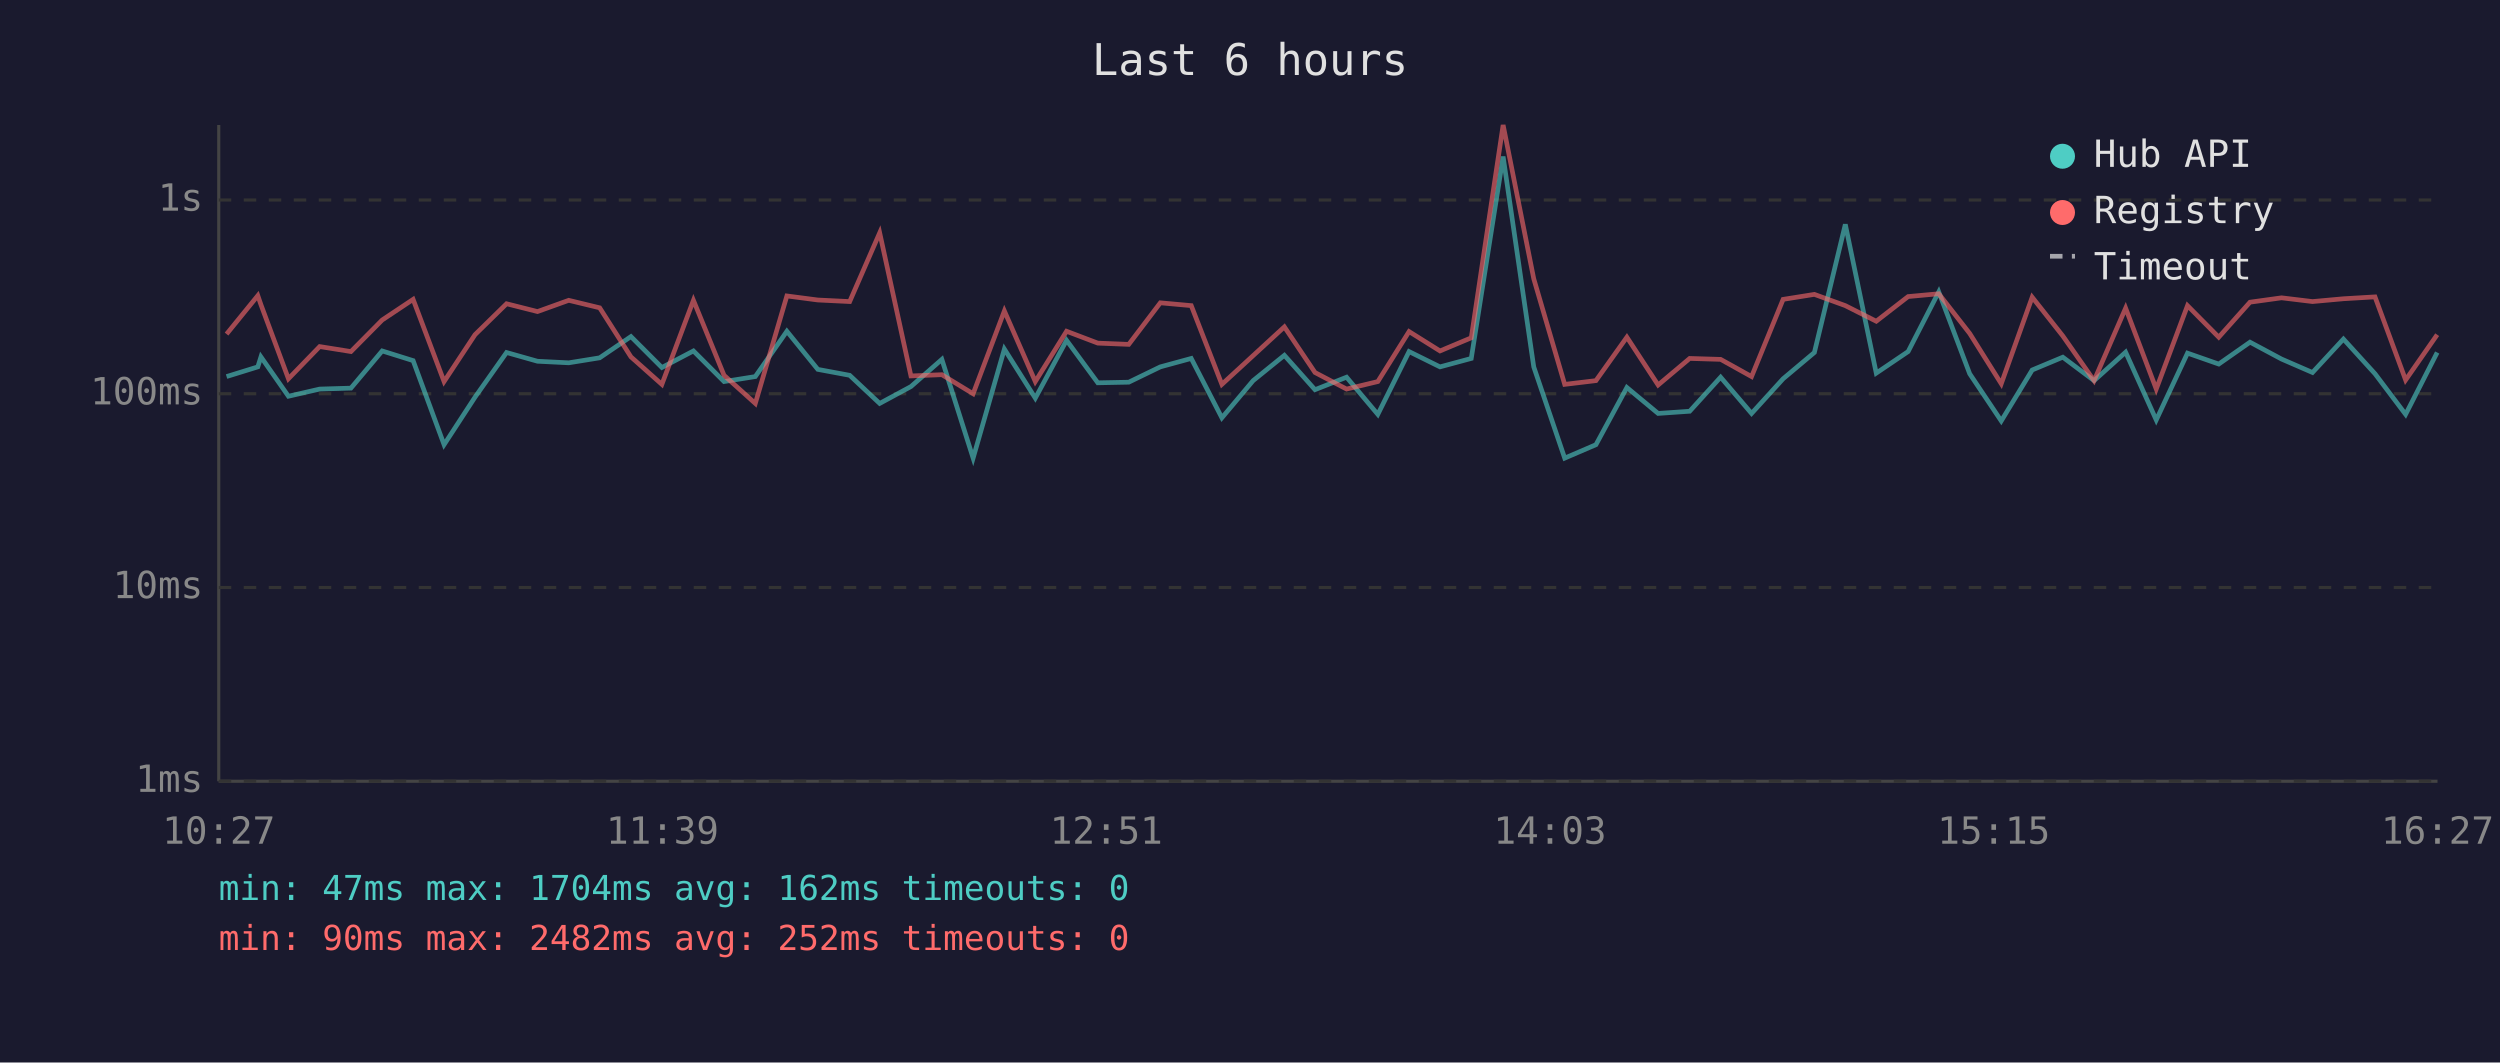
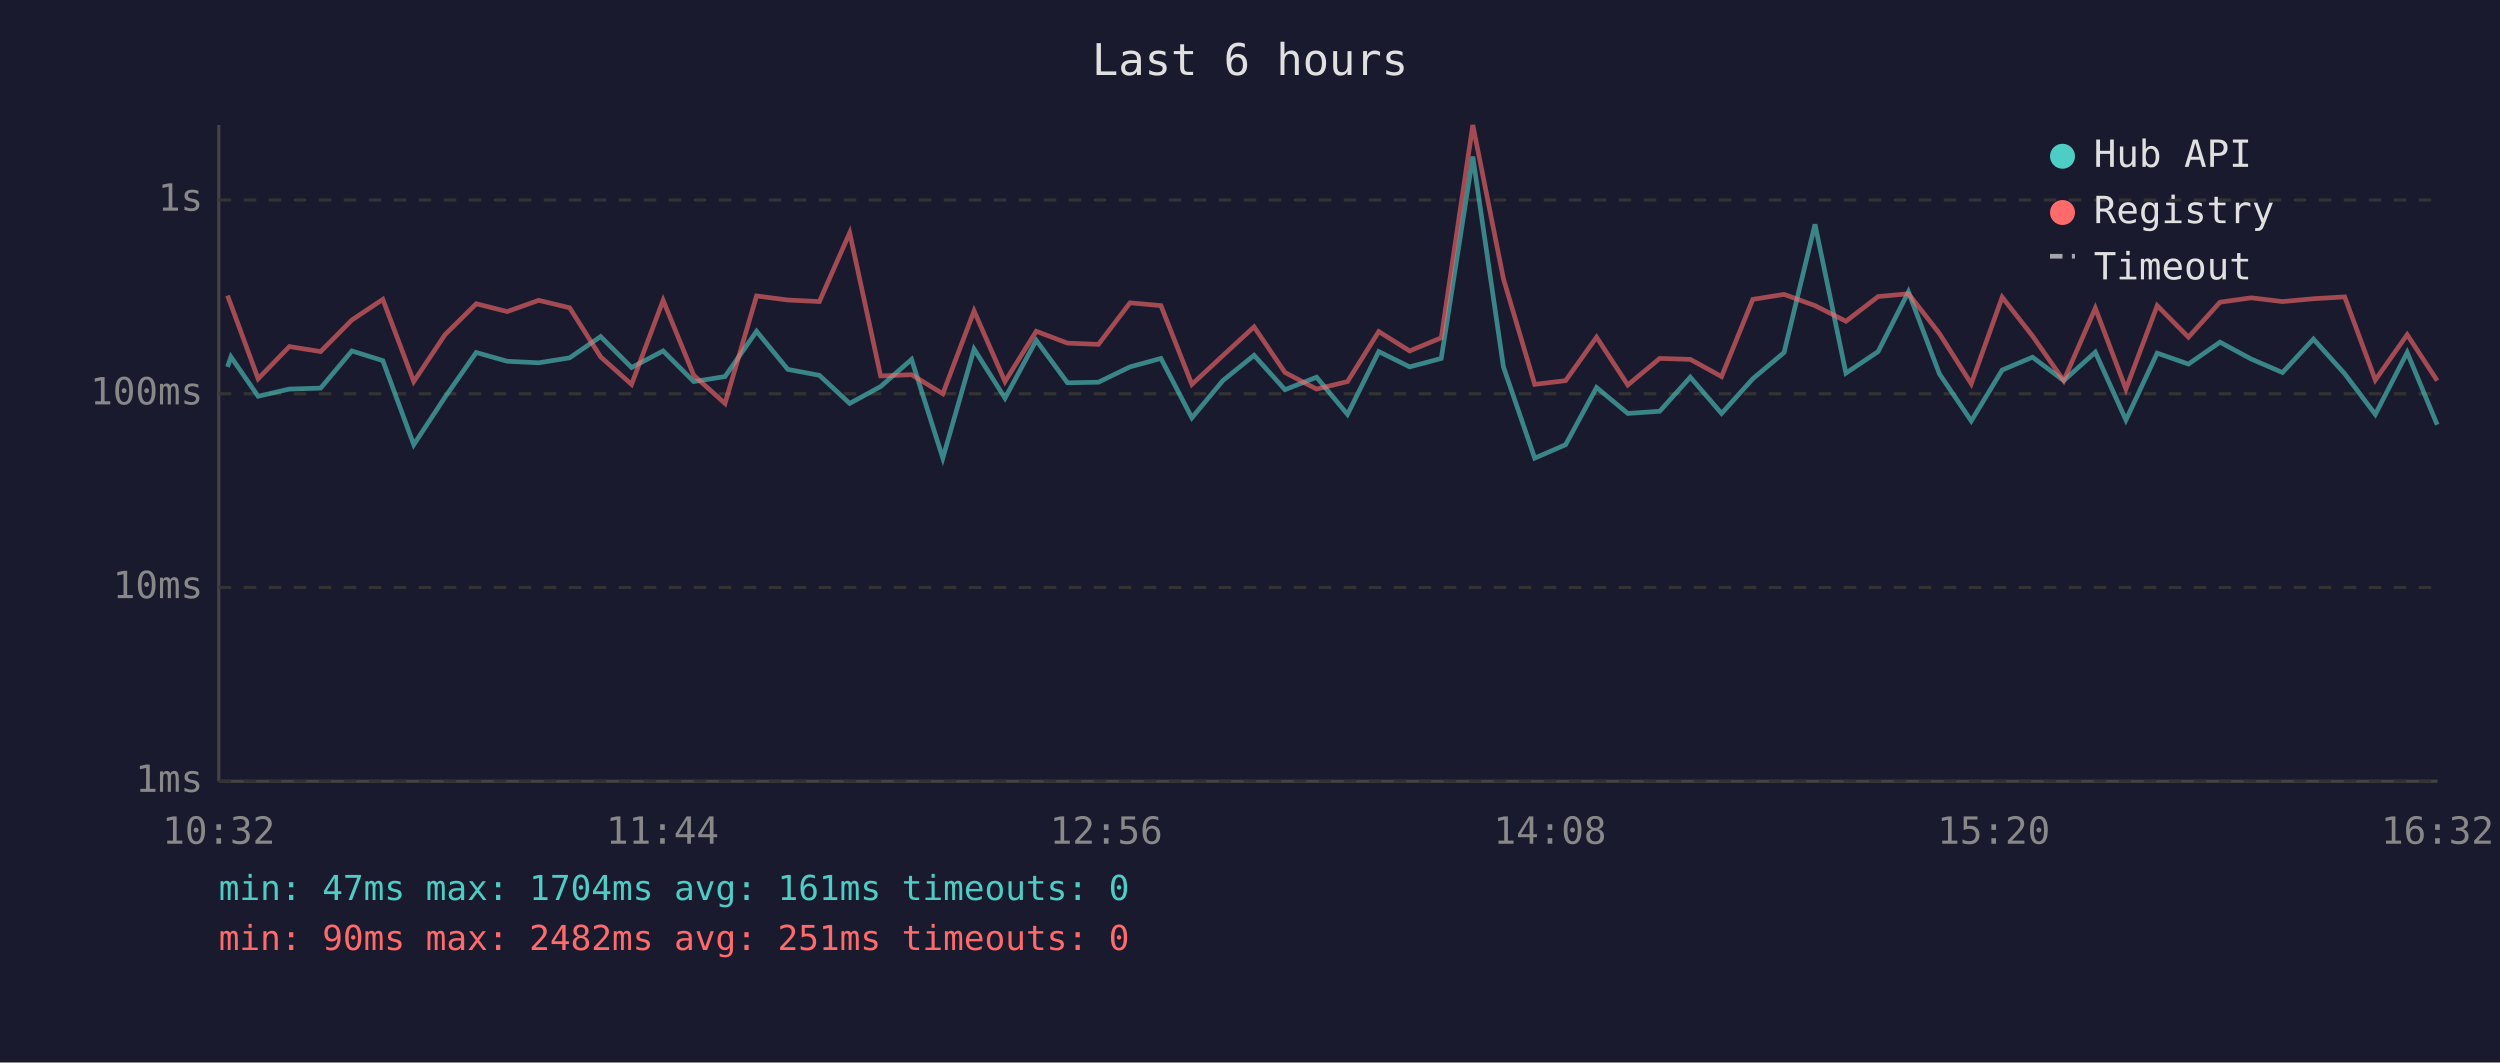
<svg xmlns="http://www.w3.org/2000/svg" viewBox="0 0 800 340" font-family="monospace" font-size="12">
  <rect width="800" height="340" fill="#1a1a2e" />
  <text x="400" y="24" fill="#e0e0e0" font-size="14" text-anchor="middle">Last 6 hours</text>
  <line x1="70" y1="40" x2="70" y2="250" stroke="#444" stroke-width="1" />
  <line x1="70" y1="250" x2="780" y2="250" stroke="#444" stroke-width="1" />
  <line x1="70" y1="250" x2="780" y2="250" stroke="#333" stroke-width="1" stroke-dasharray="4" />
  <text x="65" y="250" fill="#888" text-anchor="end" dominant-baseline="middle">1ms</text>
  <line x1="70" y1="188" x2="780" y2="188" stroke="#333" stroke-width="1" stroke-dasharray="4" />
  <text x="65" y="188" fill="#888" text-anchor="end" dominant-baseline="middle">10ms</text>
  <line x1="70" y1="126" x2="780" y2="126" stroke="#333" stroke-width="1" stroke-dasharray="4" />
  <text x="65" y="126" fill="#888" text-anchor="end" dominant-baseline="middle">100ms</text>
  <line x1="70" y1="64" x2="780" y2="64" stroke="#333" stroke-width="1" stroke-dasharray="4" />
  <text x="65" y="64" fill="#888" text-anchor="end" dominant-baseline="middle">1s</text>
-   <text x="70" y="270" fill="#888" text-anchor="middle">10:27</text>
-   <text x="212" y="270" fill="#888" text-anchor="middle">11:39</text>
-   <text x="354" y="270" fill="#888" text-anchor="middle">12:51</text>
-   <text x="496" y="270" fill="#888" text-anchor="middle">14:03</text>
-   <text x="638" y="270" fill="#888" text-anchor="middle">15:15</text>
-   <text x="780" y="270" fill="#888" text-anchor="middle">16:27</text>
-   <polyline points="72.5,120.5 82.5,117.4 83.5,114.2 92.3,126.8 102.3,124.5 112.3,124.2 122.3,112.3 132.2,115.4 142.1,142.3 152.0,127.1 162.1,112.8 172.0,115.6 182.0,116.1 191.9,114.5 201.9,107.7 211.8,117.6 221.9,112.3 231.7,122.1 241.7,120.5 251.8,106.0 261.7,118.2 271.9,120.1 281.5,129.1 291.5,123.7 301.4,115.0 311.4,146.6 321.4,111.7 331.3,127.4 341.3,108.9 351.3,122.5 361.2,122.3 371.3,117.4 381.2,114.7 391.0,133.7 401.0,121.8 411.0,113.7 420.8,124.7 430.9,120.7 440.9,132.6 450.9,112.5 460.8,117.4 470.8,114.7 481.0,50.1 490.8,117.4 500.7,146.6 510.7,142.3 520.6,124.0 530.6,132.3 540.7,131.6 550.6,120.7 560.5,132.3 570.6,121.2 580.6,112.8 590.5,71.8 600.4,119.4 610.6,112.5 620.4,93.4 630.3,119.6 640.4,134.7 650.3,118.4 660.1,114.3 670.1,121.8 680.2,112.7 690.0,134.4 700.0,113.0 710.0,116.5 720.0,109.5 730.1,114.9 740.0,119.2 749.9,108.5 760.0,119.6 769.8,132.6 779.9,112.8" fill="none" stroke="#4ecdc4" stroke-width="1.5" opacity="0.6" />
-   <polyline points="72.5,106.9 82.5,94.6 83.5,97.5 92.3,121.2 102.3,110.9 112.3,112.5 122.3,102.4 132.2,95.8 142.1,122.1 152.0,107.1 162.1,97.2 172.0,99.7 182.0,96.1 191.9,98.5 201.9,114.2 211.8,123.0 221.9,96.1 231.7,120.1 241.7,129.1 251.8,94.7 261.7,96.0 271.9,96.5 281.5,74.5 291.5,120.3 301.4,119.9 311.4,126.0 321.4,99.5 331.3,122.1 341.3,106.0 351.3,109.8 361.2,110.2 371.3,96.9 381.2,97.8 391.0,123.0 401.0,113.8 411.0,104.6 420.8,119.2 430.9,124.5 440.9,122.1 450.9,106.1 460.8,112.3 470.8,108.1 481.0,40.0 490.8,89.2 500.7,123.0 510.7,121.8 520.6,107.9 530.6,123.2 540.7,114.7 550.6,115.0 560.5,120.5 570.6,95.8 580.6,94.2 590.5,97.8 600.4,102.8 610.6,94.9 620.4,94.0 630.3,106.7 640.4,122.8 650.3,95.1 660.1,107.5 670.1,121.8 680.2,98.6 690.0,124.5 700.0,97.8 710.0,107.9 720.0,96.7 730.1,95.3 740.0,96.5 749.9,95.6 760.0,95.0 769.8,121.6 779.9,107.1" fill="none" stroke="#ff6b6b" stroke-width="1.5" opacity="0.6" />
+   <text x="70" y="270" fill="#888" text-anchor="middle">10:32</text>
+   <text x="212" y="270" fill="#888" text-anchor="middle">11:44</text>
+   <text x="354" y="270" fill="#888" text-anchor="middle">12:56</text>
+   <text x="496" y="270" fill="#888" text-anchor="middle">14:08</text>
+   <text x="638" y="270" fill="#888" text-anchor="middle">15:20</text>
+   <text x="780" y="270" fill="#888" text-anchor="middle">16:32</text>
+   <polyline points="72.8,117.4 73.9,114.2 82.6,126.8 92.6,124.5 102.6,124.2 112.6,112.3 122.5,115.4 132.4,142.3 142.4,127.1 152.4,112.8 162.3,115.6 172.4,116.1 182.3,114.5 192.2,107.7 202.1,117.6 212.2,112.3 222.0,122.1 232.0,120.5 242.1,106.0 252.1,118.2 262.2,120.1 271.9,129.1 281.8,123.7 291.7,115.0 301.7,146.6 311.7,111.7 321.6,127.4 331.6,108.9 341.6,122.5 351.5,122.3 361.6,117.4 371.5,114.7 381.4,133.7 391.3,121.8 401.3,113.7 411.2,124.7 421.3,120.7 431.2,132.6 441.2,112.5 451.1,117.4 461.2,114.7 471.3,50.1 481.1,117.4 491.1,146.6 501.0,142.3 510.9,124.0 520.9,132.3 531.1,131.6 540.9,120.7 550.9,132.3 560.9,121.2 570.9,112.8 580.8,71.8 590.7,119.4 601.0,112.5 610.7,93.4 620.6,119.6 630.8,134.7 640.7,118.4 650.4,114.3 660.4,121.8 670.5,112.7 680.3,134.4 690.3,113.0 700.3,116.5 710.4,109.5 720.4,114.9 730.4,119.2 740.3,108.5 750.3,119.6 760.1,132.6 770.3,112.8 779.9,135.9" fill="none" stroke="#4ecdc4" stroke-width="1.5" opacity="0.6" />
+   <polyline points="72.8,94.6 73.9,97.5 82.6,121.2 92.6,110.9 102.6,112.5 112.6,102.4 122.5,95.8 132.4,122.1 142.4,107.1 152.4,97.2 162.3,99.7 172.4,96.1 182.3,98.5 192.2,114.2 202.1,123.0 212.2,96.1 222.0,120.1 232.0,129.1 242.1,94.7 252.1,96.0 262.2,96.5 271.9,74.5 281.8,120.3 291.7,119.9 301.7,126.0 311.7,99.5 321.6,122.1 331.6,106.0 341.6,109.8 351.5,110.2 361.6,96.9 371.5,97.8 381.4,123.0 391.3,113.8 401.3,104.6 411.2,119.2 421.3,124.5 431.2,122.1 441.2,106.1 451.1,112.3 461.2,108.1 471.3,40.0 481.1,89.2 491.1,123.0 501.0,121.8 510.9,107.9 520.9,123.2 531.1,114.7 540.9,115.0 550.9,120.5 560.9,95.8 570.9,94.2 580.8,97.8 590.7,102.8 601.0,94.9 610.7,94.0 620.6,106.7 630.8,122.8 640.7,95.1 650.4,107.5 660.4,121.8 670.5,98.6 680.3,124.5 690.3,97.8 700.3,107.9 710.4,96.7 720.4,95.3 730.4,96.5 740.3,95.6 750.3,95.0 760.1,121.6 770.3,107.1 779.9,121.8" fill="none" stroke="#ff6b6b" stroke-width="1.5" opacity="0.6" />
  <circle cx="660" cy="50" r="4" fill="#4ecdc4" />
  <text x="670" y="50" fill="#e0e0e0" dominant-baseline="middle">Hub API</text>
  <circle cx="660" cy="68" r="4" fill="#ff6b6b" />
  <text x="670" y="68" fill="#e0e0e0" dominant-baseline="middle">Registry</text>
  <line x1="656" y1="82" x2="664" y2="82" stroke="#e0e0e0" stroke-width="1.5" stroke-dasharray="4,3" opacity="0.7" />
  <text x="670" y="86" fill="#e0e0e0" dominant-baseline="middle">Timeout</text>
-   <text x="70" y="288" fill="#4ecdc4" font-size="11">min: 47ms  max: 1704ms  avg: 162ms  timeouts: 0</text>
-   <text x="70" y="304" fill="#ff6b6b" font-size="11">min: 90ms  max: 2482ms  avg: 252ms  timeouts: 0</text>
+   <text x="70" y="288" fill="#4ecdc4" font-size="11">min: 47ms  max: 1704ms  avg: 161ms  timeouts: 0</text>
+   <text x="70" y="304" fill="#ff6b6b" font-size="11">min: 90ms  max: 2482ms  avg: 251ms  timeouts: 0</text>
</svg>
